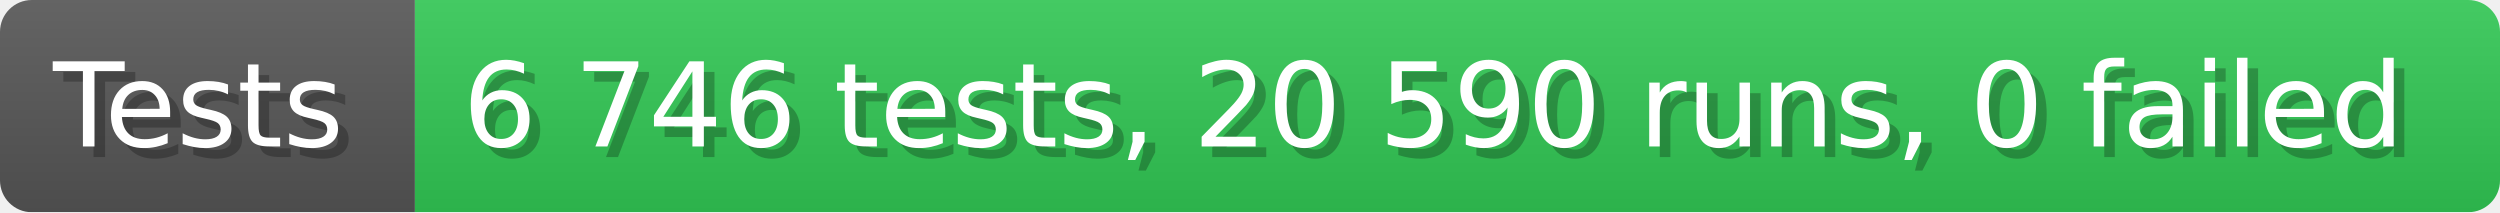
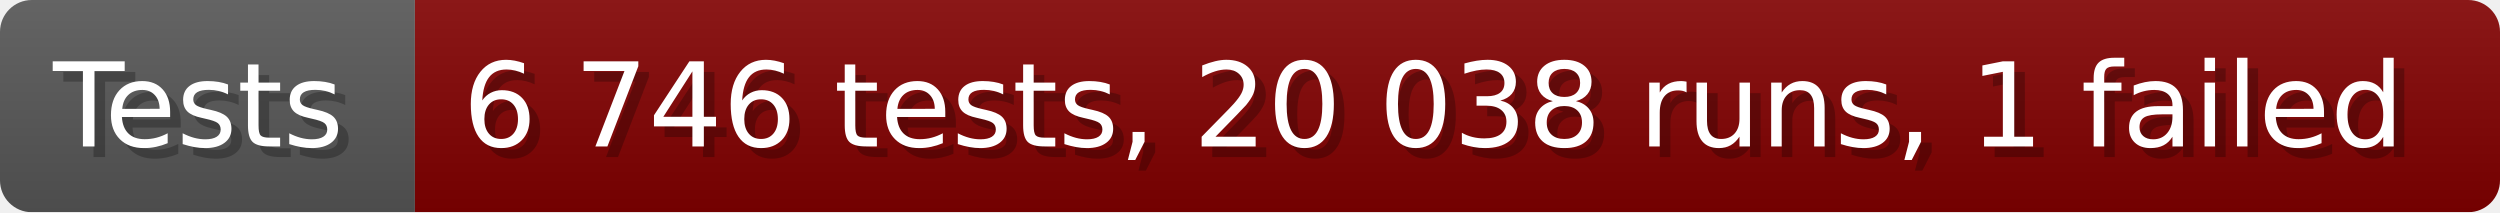
- <svg xmlns="http://www.w3.org/2000/svg" width="235.6" height="20" viewBox="0 0 2356 200" role="img" aria-label="Tests: 6 746 tests, 20 590 runs, 0 failed">
+ <svg xmlns="http://www.w3.org/2000/svg" width="235.6" height="20" viewBox="0 0 2356 200" role="img" aria-label="Tests: 6 746 tests, 20 038 runs, 1 failed">
  <linearGradient id="a" x2="0" y2="100%">
    <stop offset="0" stop-opacity=".1" stop-color="#EEE" />
    <stop offset="1" stop-opacity=".1" />
  </linearGradient>
  <mask id="m">
    <rect width="2356" height="200" rx="30" fill="#FFF" />
  </mask>
  <g mask="url(#m)">
    <rect width="391" height="200" fill="#555" />
-     <rect width="1965" height="200" fill="#31c653" x="391" />
+     <rect width="1965" height="200" fill="#800000" x="391" />
    <rect width="2356" height="200" fill="url(#a)" />
  </g>
  <g aria-hidden="true" fill="#fff" text-anchor="start" font-family="Verdana,DejaVu Sans,sans-serif" font-size="110">
    <text x="60" y="148" textLength="291" fill="#000" opacity="0.25">Tests</text>
    <text x="50" y="138" textLength="291">Tests</text>
-     <text x="446" y="148" textLength="1865" fill="#000" opacity="0.25">6 746 tests, 20 590 runs, 0 failed</text>
-     <text x="436" y="138" textLength="1865">6 746 tests, 20 590 runs, 0 failed</text>
+     <text x="446" y="148" textLength="1865" fill="#000" opacity="0.25">6 746 tests, 20 038 runs, 1 failed</text>
+     <text x="436" y="138" textLength="1865">6 746 tests, 20 038 runs, 1 failed</text>
  </g>
</svg>
